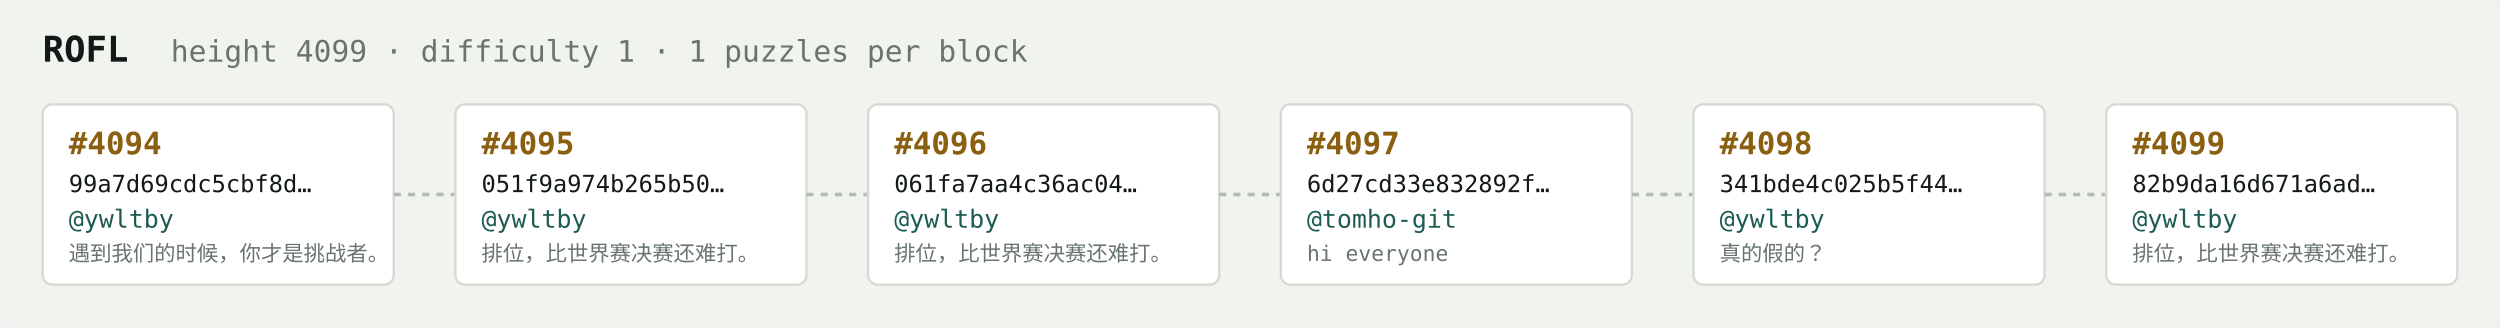
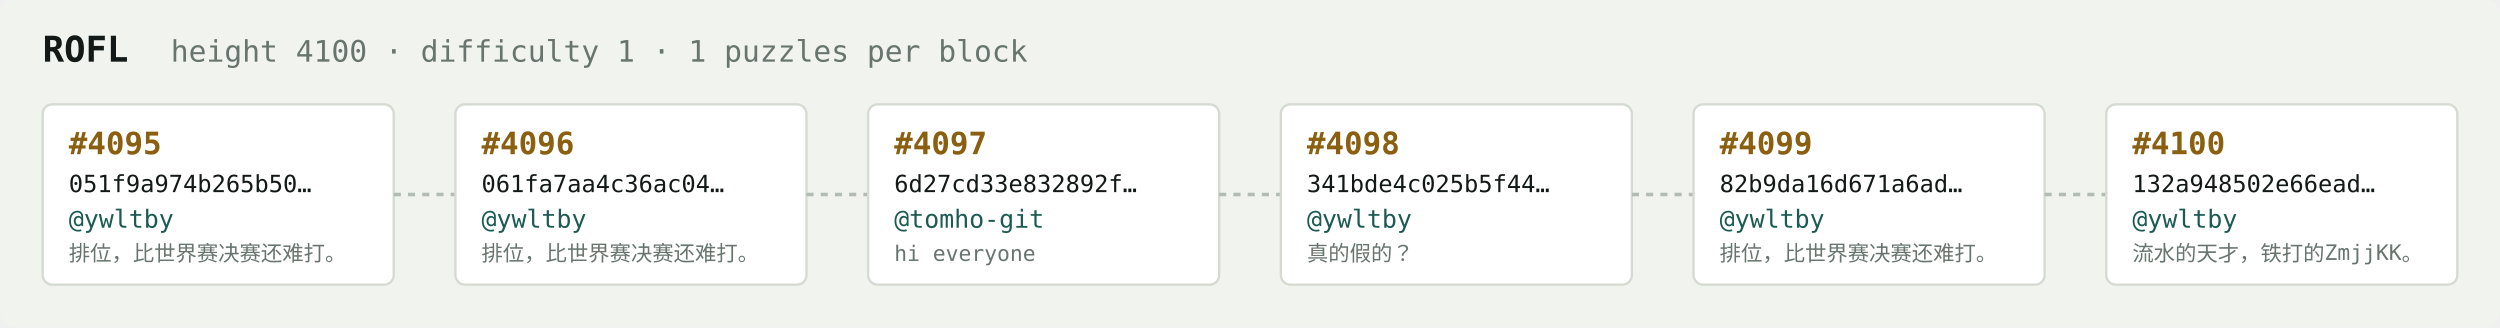
<svg xmlns="http://www.w3.org/2000/svg" width="1054" height="138" viewBox="0 0 1054 138" font-family="ui-monospace,SFMono-Regular,Menlo,monospace">
  <rect fill="#f1f3ef" width="1054" height="138" rx="6" />
  <text x="18" y="26" fill="#121916" font-size="15" font-weight="700">ROFL</text>
-   <text x="72" y="26" fill="#68746e" font-size="12.5">height 4099 · difficulty 1 · 1 puzzles per block</text>
+   <text x="72" y="26" fill="#68746e" font-size="12.5">height 4100 · difficulty 1 · 1 puzzles per block</text>
  <rect x="18" y="44" width="148" height="76" rx="4" fill="#ffffff" stroke="#d5dbd2" stroke-width="1" />
-   <text x="29" y="65" fill="#8a5f10" font-size="13" font-weight="700">#4094</text>
-   <text x="29" y="81" fill="#121916" font-size="10">99a7d69cdc5cbf8d…</text>
+   <text x="29" y="65" fill="#8a5f10" font-size="13" font-weight="700">#4095</text>
+   <text x="29" y="81" fill="#121916" font-size="10">051f9a974b265b50…</text>
  <text x="29" y="96" fill="#1c5b52" font-size="10.5">@ywltby</text>
-   <text x="29" y="110" fill="#68746e" font-size="9">遇到我们的时候，你才是挑战者。</text>
+   <text x="29" y="110" fill="#68746e" font-size="9">排位，比世界赛决赛还难打。</text>
  <line x1="166" y1="82.0" x2="192" y2="82.0" stroke="#b3bcb4" stroke-width="1.5" stroke-dasharray="3 3" />
  <rect x="192" y="44" width="148" height="76" rx="4" fill="#ffffff" stroke="#d5dbd2" stroke-width="1" />
-   <text x="203" y="65" fill="#8a5f10" font-size="13" font-weight="700">#4095</text>
-   <text x="203" y="81" fill="#121916" font-size="10">051f9a974b265b50…</text>
+   <text x="203" y="65" fill="#8a5f10" font-size="13" font-weight="700">#4096</text>
+   <text x="203" y="81" fill="#121916" font-size="10">061fa7aa4c36ac04…</text>
  <text x="203" y="96" fill="#1c5b52" font-size="10.5">@ywltby</text>
  <text x="203" y="110" fill="#68746e" font-size="9">排位，比世界赛决赛还难打。</text>
  <line x1="340" y1="82.0" x2="366" y2="82.0" stroke="#b3bcb4" stroke-width="1.5" stroke-dasharray="3 3" />
  <rect x="366" y="44" width="148" height="76" rx="4" fill="#ffffff" stroke="#d5dbd2" stroke-width="1" />
-   <text x="377" y="65" fill="#8a5f10" font-size="13" font-weight="700">#4096</text>
-   <text x="377" y="81" fill="#121916" font-size="10">061fa7aa4c36ac04…</text>
-   <text x="377" y="96" fill="#1c5b52" font-size="10.5">@ywltby</text>
-   <text x="377" y="110" fill="#68746e" font-size="9">排位，比世界赛决赛还难打。</text>
+   <text x="377" y="65" fill="#8a5f10" font-size="13" font-weight="700">#4097</text>
+   <text x="377" y="81" fill="#121916" font-size="10">6d27cd33e832892f…</text>
+   <text x="377" y="96" fill="#1c5b52" font-size="10.5">@tomho-git</text>
+   <text x="377" y="110" fill="#68746e" font-size="9">hi everyone</text>
  <line x1="514" y1="82.0" x2="540" y2="82.0" stroke="#b3bcb4" stroke-width="1.5" stroke-dasharray="3 3" />
  <rect x="540" y="44" width="148" height="76" rx="4" fill="#ffffff" stroke="#d5dbd2" stroke-width="1" />
-   <text x="551" y="65" fill="#8a5f10" font-size="13" font-weight="700">#4097</text>
-   <text x="551" y="81" fill="#121916" font-size="10">6d27cd33e832892f…</text>
-   <text x="551" y="96" fill="#1c5b52" font-size="10.5">@tomho-git</text>
-   <text x="551" y="110" fill="#68746e" font-size="9">hi everyone</text>
+   <text x="551" y="65" fill="#8a5f10" font-size="13" font-weight="700">#4098</text>
+   <text x="551" y="81" fill="#121916" font-size="10">341bde4c025b5f44…</text>
+   <text x="551" y="96" fill="#1c5b52" font-size="10.5">@ywltby</text>
+   <text x="551" y="110" fill="#68746e" font-size="9">真的假的？</text>
  <line x1="688" y1="82.0" x2="714" y2="82.0" stroke="#b3bcb4" stroke-width="1.5" stroke-dasharray="3 3" />
  <rect x="714" y="44" width="148" height="76" rx="4" fill="#ffffff" stroke="#d5dbd2" stroke-width="1" />
-   <text x="725" y="65" fill="#8a5f10" font-size="13" font-weight="700">#4098</text>
-   <text x="725" y="81" fill="#121916" font-size="10">341bde4c025b5f44…</text>
+   <text x="725" y="65" fill="#8a5f10" font-size="13" font-weight="700">#4099</text>
+   <text x="725" y="81" fill="#121916" font-size="10">82b9da16d671a6ad…</text>
  <text x="725" y="96" fill="#1c5b52" font-size="10.5">@ywltby</text>
-   <text x="725" y="110" fill="#68746e" font-size="9">真的假的？</text>
+   <text x="725" y="110" fill="#68746e" font-size="9">排位，比世界赛决赛还难打。</text>
  <line x1="862" y1="82.0" x2="888" y2="82.0" stroke="#b3bcb4" stroke-width="1.5" stroke-dasharray="3 3" />
  <rect x="888" y="44" width="148" height="76" rx="4" fill="#ffffff" stroke="#d5dbd2" stroke-width="1" />
-   <text x="899" y="65" fill="#8a5f10" font-size="13" font-weight="700">#4099</text>
-   <text x="899" y="81" fill="#121916" font-size="10">82b9da16d671a6ad…</text>
+   <text x="899" y="65" fill="#8a5f10" font-size="13" font-weight="700">#4100</text>
+   <text x="899" y="81" fill="#121916" font-size="10">132a948502e66ead…</text>
  <text x="899" y="96" fill="#1c5b52" font-size="10.5">@ywltby</text>
-   <text x="899" y="110" fill="#68746e" font-size="9">排位，比世界赛决赛还难打。</text>
+   <text x="899" y="110" fill="#68746e" font-size="9">流水的天才，铁打的ZmjjKK。</text>
</svg>
